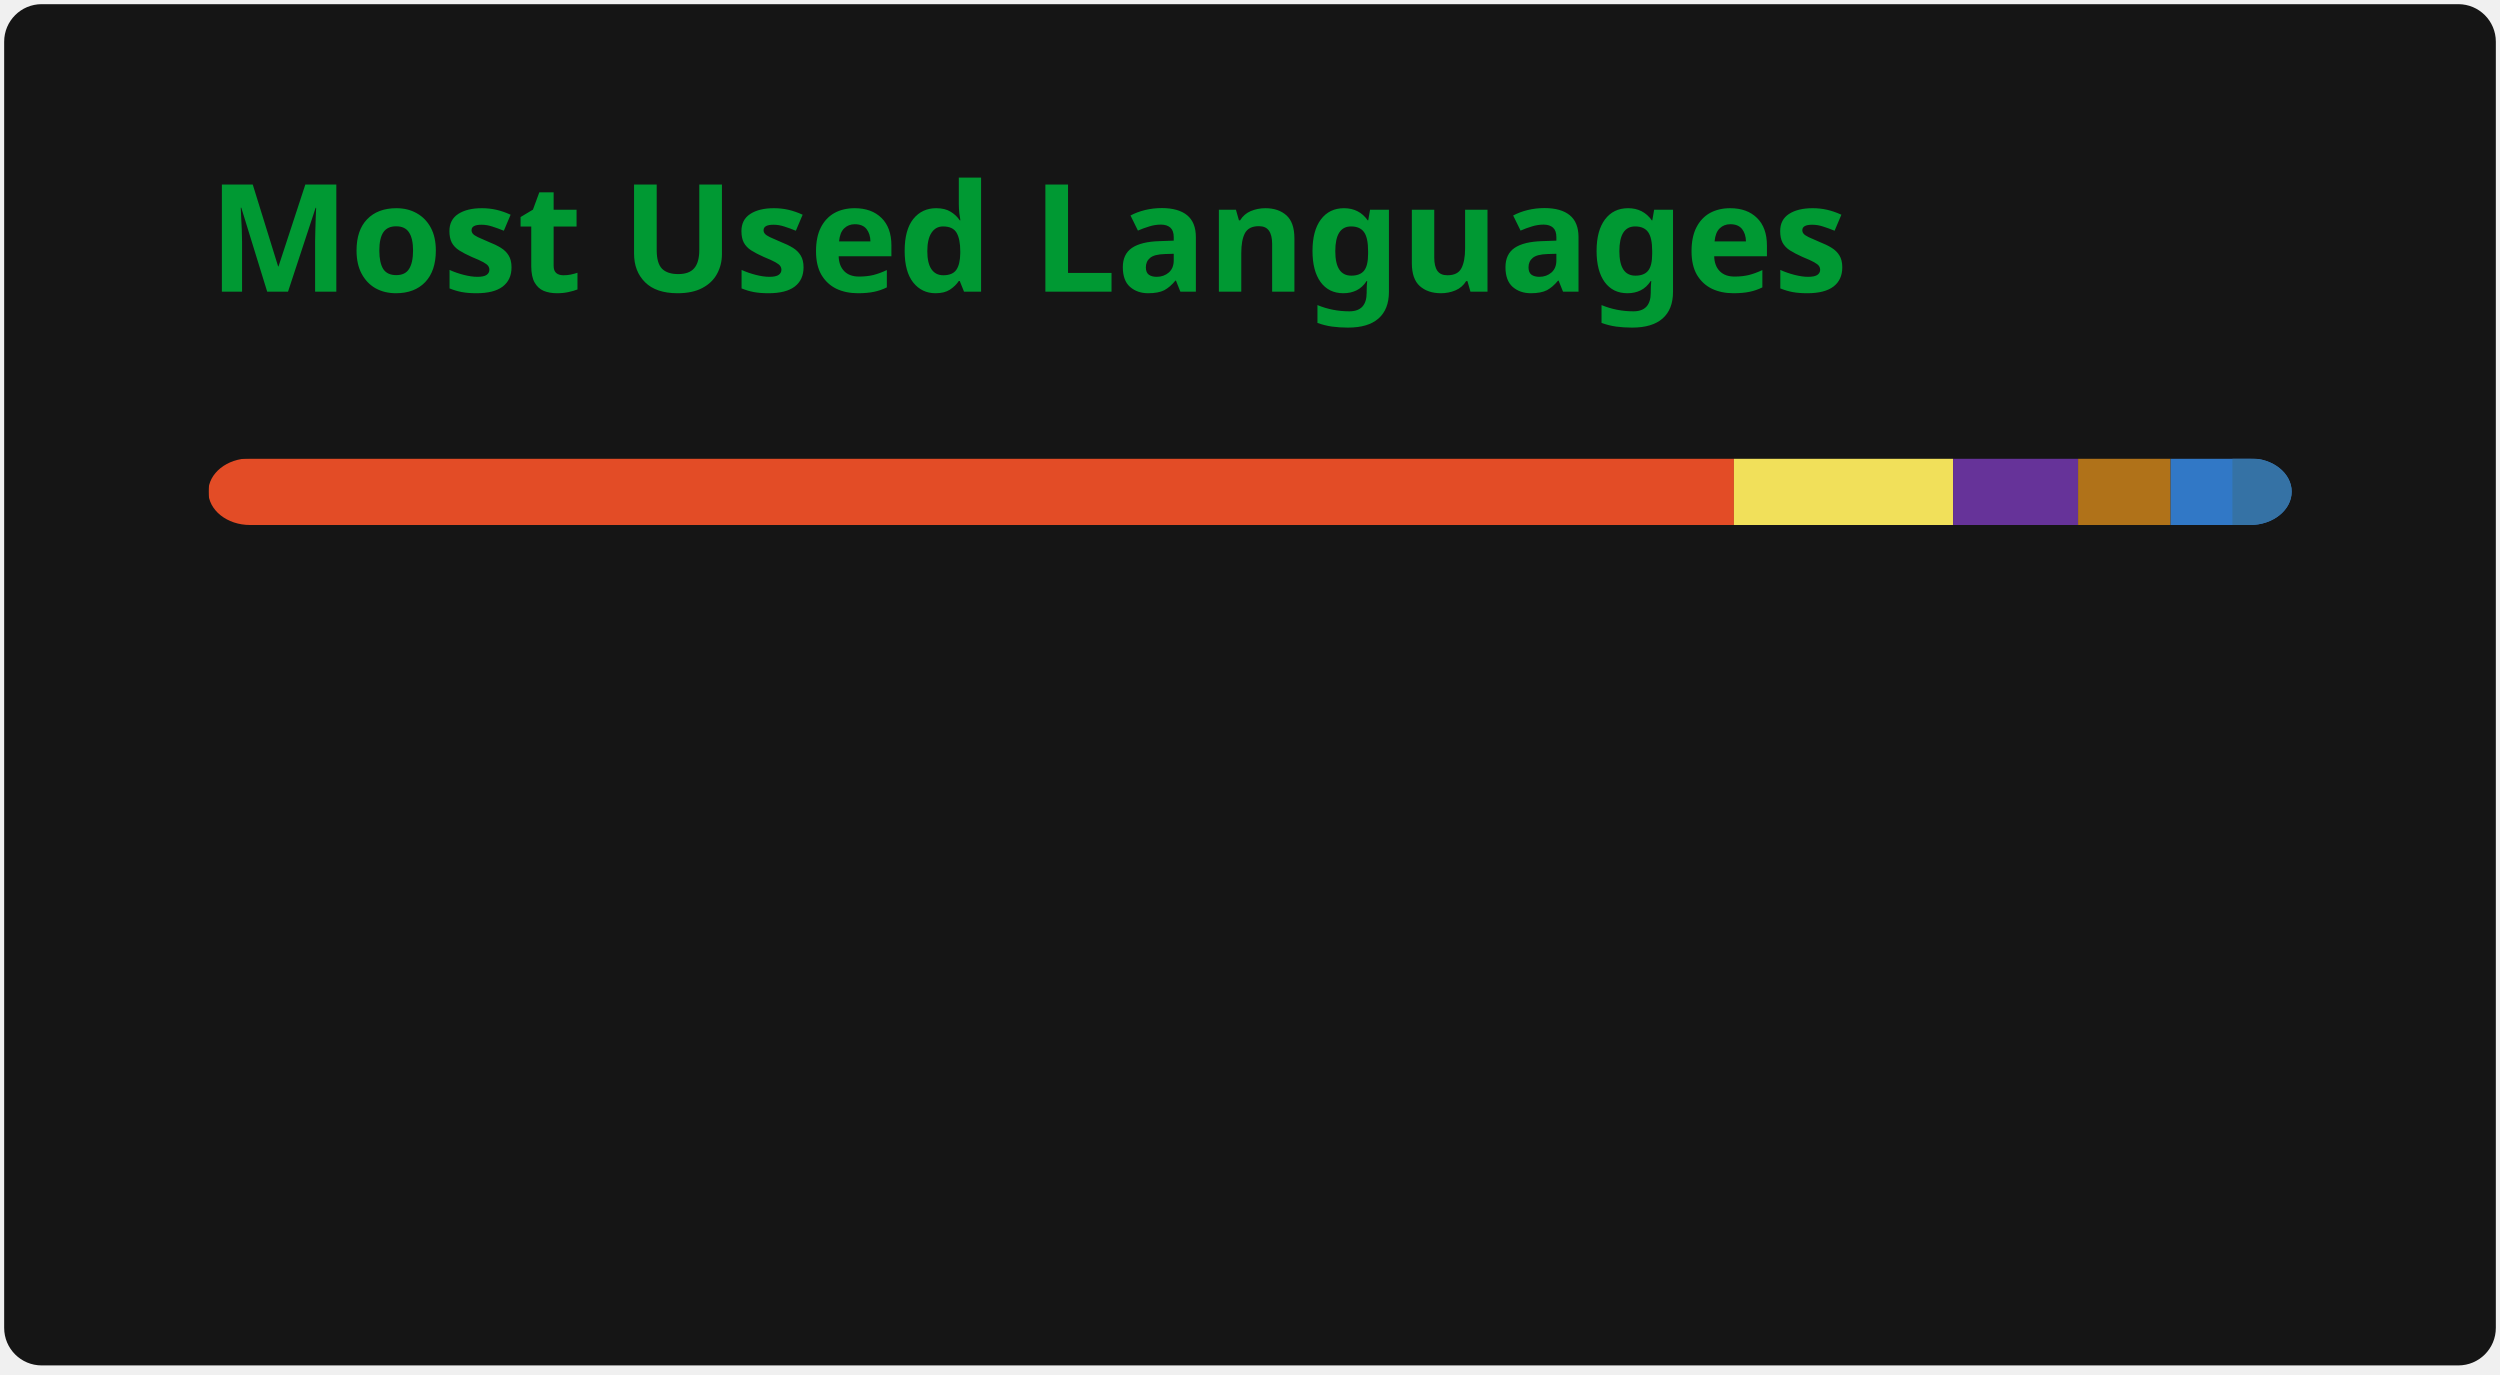
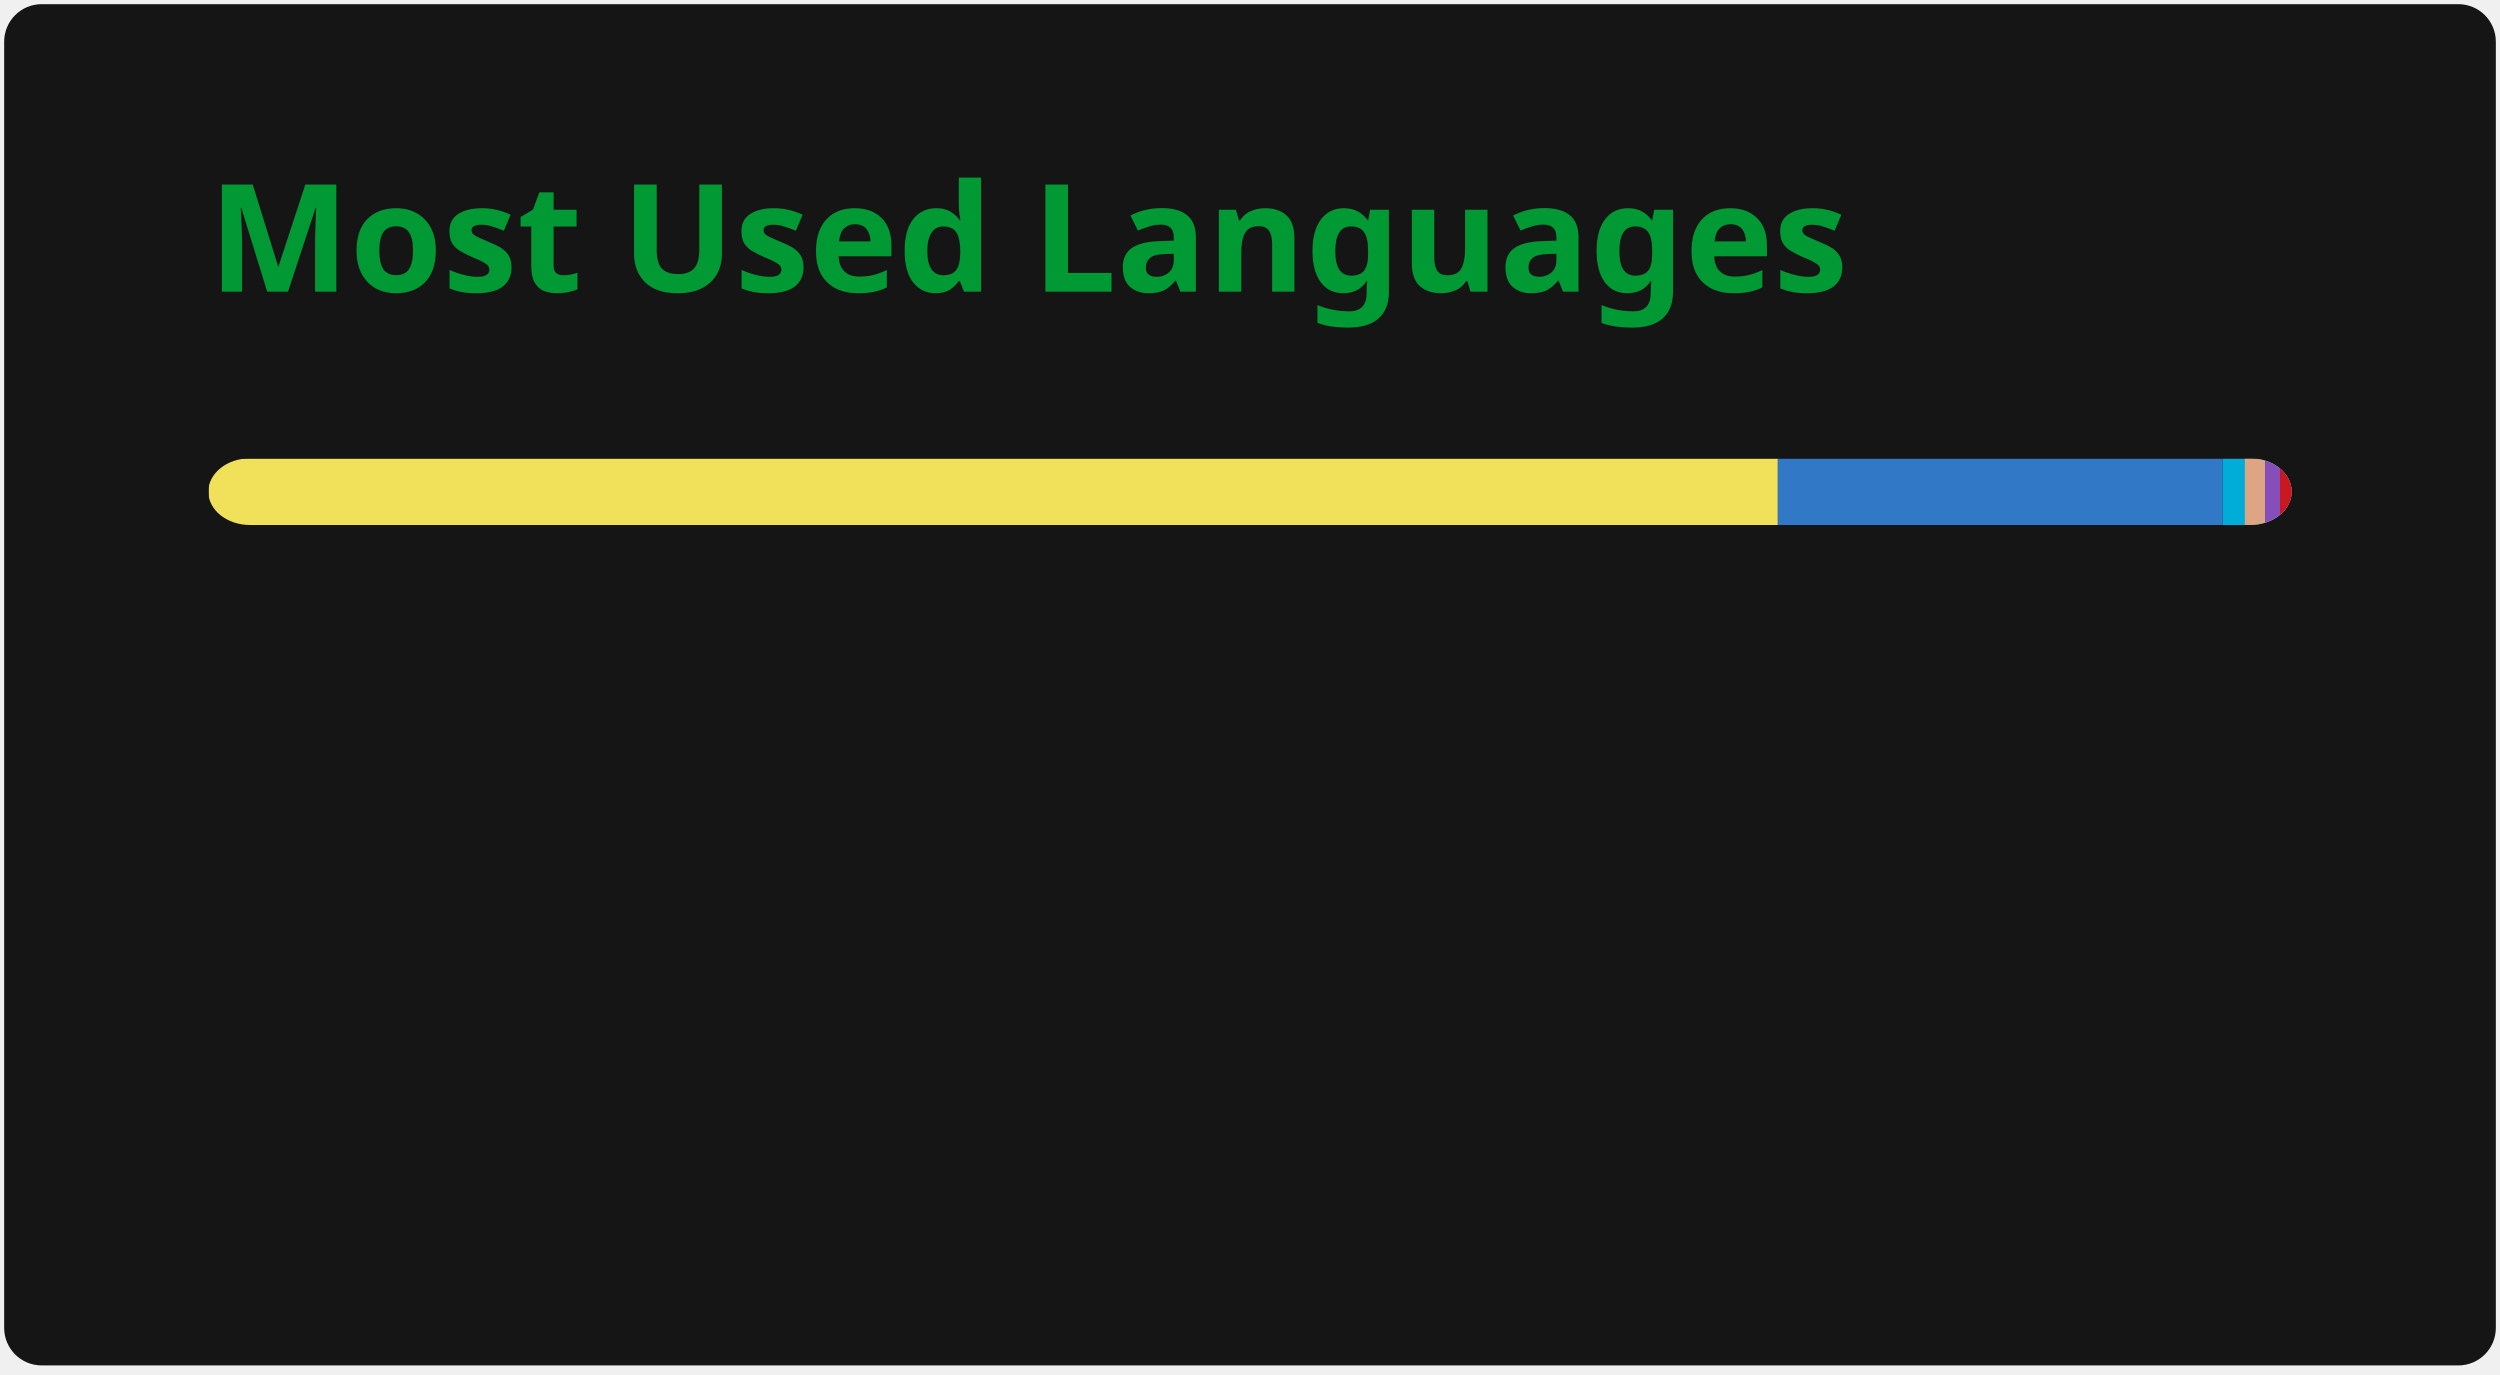
<svg xmlns="http://www.w3.org/2000/svg" width="300" height="165" viewBox="0 0 300 165" fill="none" role="img" aria-labelledby="descId">
  <style>
          .header {
            font: 600 18px 'Segoe UI', Ubuntu, Sans-Serif;
            fill: #009933;
            animation: fadeInAnimation 0.8s ease-in-out forwards;
          }
          @supports(-moz-appearance: auto) {
            /* Selector detects Firefox */
            .header { font-size: 15.5px; }
          }
          
    @keyframes slideInAnimation {
      from {
        width: 0;
      }
      to {
        width: calc(100%-100px);
      }
    }
    @keyframes growWidthAnimation {
      from {
        width: 0;
      }
      to {
        width: 100%;
      }
    }
    .stat {
      font: 600 14px 'Segoe UI', Ubuntu, "Helvetica Neue", Sans-Serif; fill: #9f9f9f;
    }
    @supports(-moz-appearance: auto) {
      /* Selector detects Firefox */
      .stat { font-size:12px; }
    }
    .bold { font-weight: 700 }
    .lang-name {
      font: 400 11px "Segoe UI", Ubuntu, Sans-Serif;
      fill: #9f9f9f;
    }
    .stagger {
      opacity: 0;
      animation: fadeInAnimation 0.3s ease-in-out forwards;
    }
    #rect-mask rect{
      animation: slideInAnimation 1s ease-in-out forwards;
    }
    .lang-progress{
      animation: growWidthAnimation 0.6s ease-in-out forwards;
    }
    

          
      /* Animations */
      @keyframes scaleInAnimation {
        from {
          transform: translate(-5px, 5px) scale(0);
        }
        to {
          transform: translate(-5px, 5px) scale(1);
        }
      }
      @keyframes fadeInAnimation {
        from {
          opacity: 0;
        }
        to {
          opacity: 1;
        }
      }
    
          
        </style>
  <rect data-testid="card-bg" x="0.5" y="0.5" rx="4.5" height="99%" stroke="#e4e2e2" width="299" fill="#151515" stroke-opacity="0" />
  <g data-testid="card-title" transform="translate(25, 35)">
    <g transform="translate(0, 0)">
      <text x="0" y="0" class="header" data-testid="header">Most Used Languages</text>
    </g>
  </g>
  <g data-testid="main-card-body" transform="translate(0, 55)">
    <svg data-testid="lang-items" x="25">
      <mask id="rect-mask">
        <rect x="0" y="0" width="250" height="8" fill="white" rx="5" />
      </mask>
-       <rect mask="url(#rect-mask)" data-testid="lang-progress" x="0" y="0" width="183.07" height="8" fill="#e34c26" />
-       <rect mask="url(#rect-mask)" data-testid="lang-progress" x="183.07" y="0" width="26.3" height="8" fill="#f1e05a" />
-       <rect mask="url(#rect-mask)" data-testid="lang-progress" x="209.37" y="0" width="15" height="8" fill="#663399" />
-       <rect mask="url(#rect-mask)" data-testid="lang-progress" x="224.37" y="0" width="11.1" height="8" fill="#b07219" />
-       <rect mask="url(#rect-mask)" data-testid="lang-progress" x="235.47" y="0" width="17.42" height="8" fill="#3178c6" />
-       <rect mask="url(#rect-mask)" data-testid="lang-progress" x="242.89" y="0" width="17.11" height="8" fill="#3572A5" />
+       <rect mask="url(#rect-mask)" data-testid="lang-progress" x="0" y="0" width="188.34" height="8" fill="#f1e05a" />
+       <rect mask="url(#rect-mask)" data-testid="lang-progress" x="188.34" y="0" width="53.38" height="8" fill="#3178c6" />
+       <rect mask="url(#rect-mask)" data-testid="lang-progress" x="241.72" y="0" width="12.66" height="8" fill="#00ADD8" />
+       <rect mask="url(#rect-mask)" data-testid="lang-progress" x="244.38" y="0" width="12.42" height="8" fill="#dea584" />
+       <rect mask="url(#rect-mask)" data-testid="lang-progress" x="246.8" y="0" width="11.8" height="8" fill="#844FBA" />
+       <rect mask="url(#rect-mask)" data-testid="lang-progress" x="248.6" y="0" width="11.41" height="8" fill="#cb171e" />
      <g transform="translate(0, 25)">
        <g transform="translate(0, 0)">
          <g transform="translate(0, 0)">
            <g class="stagger" style="animation-delay: 450ms">
-               <circle cx="5" cy="6" r="5" fill="#e34c26" />
+               <circle cx="5" cy="6" r="5" fill="#f1e05a" />
              <text data-testid="lang-name" x="15" y="10" class="lang-name">
-         HTML 73.23%
+         JavaScript 75.33%
      </text>
            </g>
          </g>
          <g transform="translate(0, 25)">
            <g class="stagger" style="animation-delay: 600ms">
-               <circle cx="5" cy="6" r="5" fill="#f1e05a" />
+               <circle cx="5" cy="6" r="5" fill="#3178c6" />
              <text data-testid="lang-name" x="15" y="10" class="lang-name">
-         JavaScript 10.52%
+         TypeScript 21.35%
      </text>
            </g>
          </g>
          <g transform="translate(0, 50)">
            <g class="stagger" style="animation-delay: 750ms">
-               <circle cx="5" cy="6" r="5" fill="#663399" />
+               <circle cx="5" cy="6" r="5" fill="#00ADD8" />
              <text data-testid="lang-name" x="15" y="10" class="lang-name">
-         CSS 6.00%
+         Go 1.07%
      </text>
            </g>
          </g>
        </g>
        <g transform="translate(150, 0)">
          <g transform="translate(0, 0)">
            <g class="stagger" style="animation-delay: 450ms">
-               <circle cx="5" cy="6" r="5" fill="#b07219" />
+               <circle cx="5" cy="6" r="5" fill="#dea584" />
              <text data-testid="lang-name" x="15" y="10" class="lang-name">
-         Java 4.44%
+         Rust 0.97%
      </text>
            </g>
          </g>
          <g transform="translate(0, 25)">
            <g class="stagger" style="animation-delay: 600ms">
-               <circle cx="5" cy="6" r="5" fill="#3178c6" />
+               <circle cx="5" cy="6" r="5" fill="#844FBA" />
              <text data-testid="lang-name" x="15" y="10" class="lang-name">
-         TypeScript 2.97%
+         HCL 0.72%
      </text>
            </g>
          </g>
          <g transform="translate(0, 50)">
            <g class="stagger" style="animation-delay: 750ms">
-               <circle cx="5" cy="6" r="5" fill="#3572A5" />
+               <circle cx="5" cy="6" r="5" fill="#cb171e" />
              <text data-testid="lang-name" x="15" y="10" class="lang-name">
-         Python 2.85%
+         YAML 0.56%
      </text>
            </g>
          </g>
        </g>
      </g>
    </svg>
  </g>
</svg>
